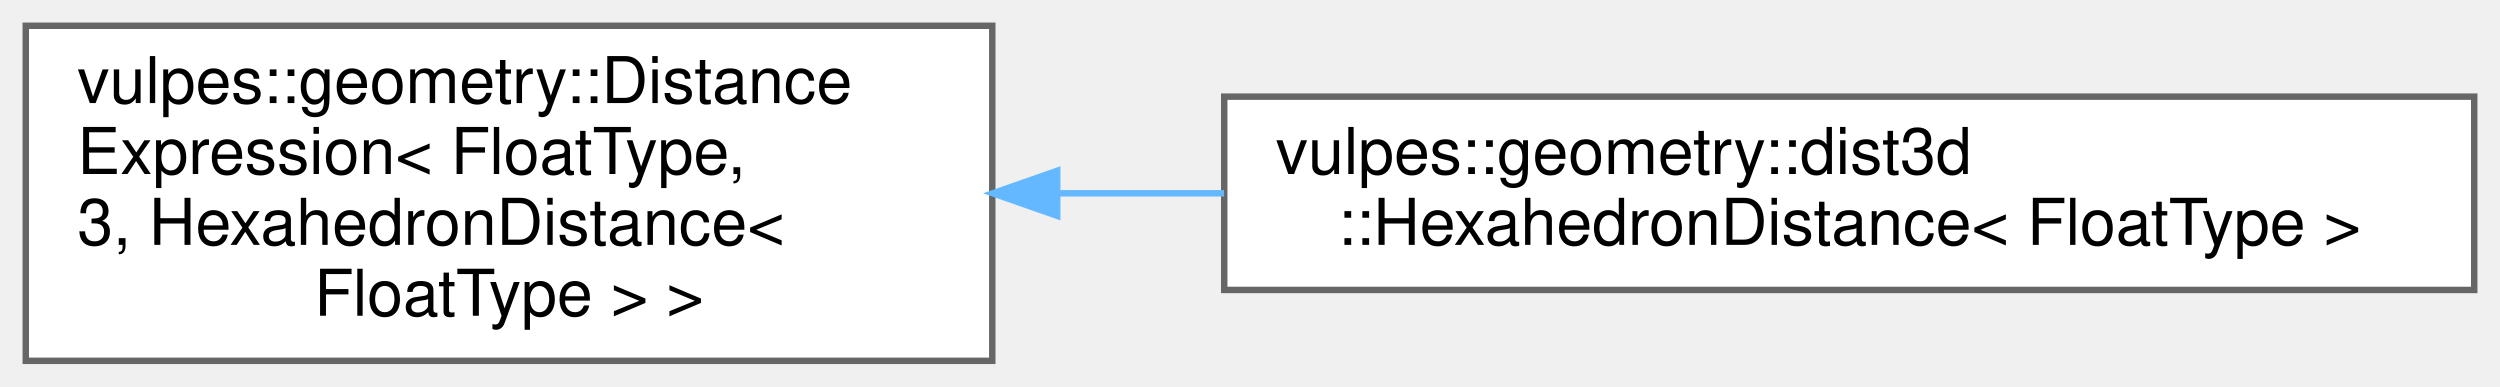
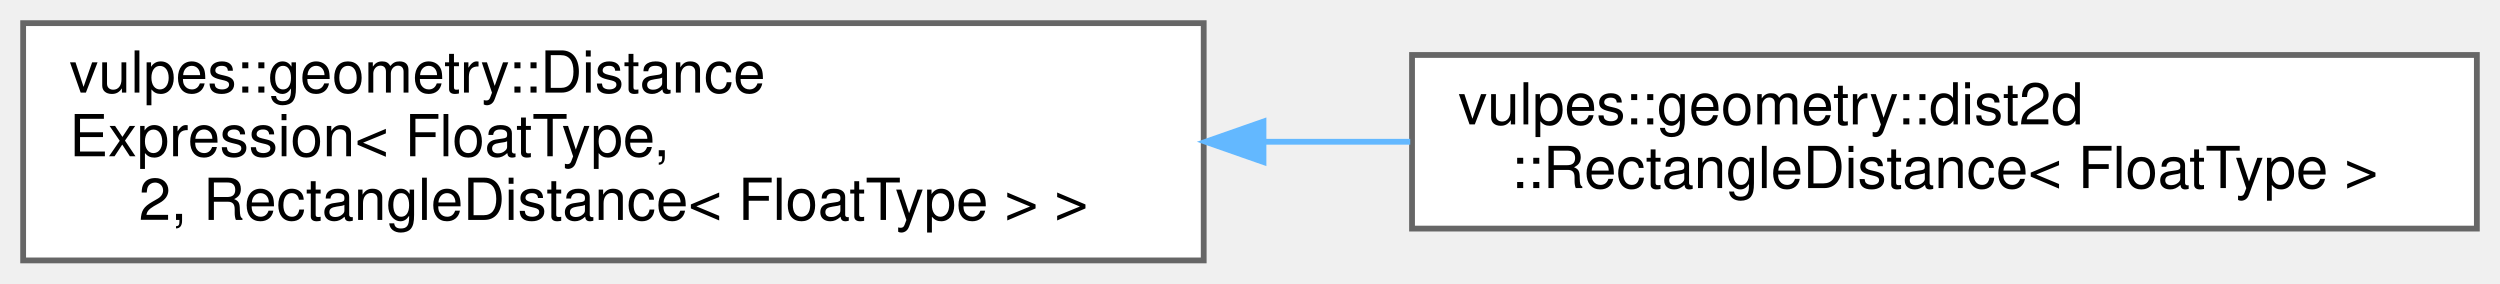
- <svg xmlns="http://www.w3.org/2000/svg" xmlns:xlink="http://www.w3.org/1999/xlink" width="388pt" height="60pt" viewBox="0.00 0.00 388.00 60.00">
-   <g id="graph0" class="graph" transform="scale(1 1) rotate(0) translate(4 56)">
+ <svg xmlns="http://www.w3.org/2000/svg" xmlns:xlink="http://www.w3.org/1999/xlink" width="432pt" height="49pt" viewBox="0.00 0.00 432.00 49.00">
+   <g id="graph0" class="graph" transform="scale(1 1) rotate(0) translate(4 45)">
    <g id="Node000000" class="node">
      <g id="a_Node000000">
        <a xlink:href="classvulpes_1_1geometry_1_1DistanceExpression.html" target="_top" xlink:title=" ">
-           <polygon fill="white" stroke="#666666" points="150,-52 0,-52 0,0 150,0 150,-52" />
-           <text text-anchor="start" x="8" y="-40" font-family="Helvetica,sans-Serif" font-size="10.00">vulpes::geometry::Distance</text>
-           <text text-anchor="start" x="8" y="-29" font-family="Helvetica,sans-Serif" font-size="10.00">Expression&lt; FloatType,</text>
-           <text text-anchor="start" x="8" y="-18" font-family="Helvetica,sans-Serif" font-size="10.00"> 3, HexahedronDistance&lt;</text>
-           <text text-anchor="middle" x="75" y="-7" font-family="Helvetica,sans-Serif" font-size="10.00"> FloatType &gt; &gt;</text>
+           <polygon fill="white" stroke="#666666" points="204,-41 0,-41 0,0 204,0 204,-41" />
+           <text text-anchor="start" x="8" y="-29" font-family="Helvetica,sans-Serif" font-size="10.00">vulpes::geometry::Distance</text>
+           <text text-anchor="start" x="8" y="-18" font-family="Helvetica,sans-Serif" font-size="10.00">Expression&lt; FloatType,</text>
+           <text text-anchor="middle" x="102" y="-7" font-family="Helvetica,sans-Serif" font-size="10.00"> 2, RectangleDistance&lt; FloatType &gt; &gt;</text>
        </a>
      </g>
    </g>
    <g id="Node000001" class="node">
      <g id="a_Node000001">
-         <a xlink:href="classvulpes_1_1geometry_1_1dist3d_1_1HexahedronDistance.html" target="_top" xlink:title="Signed distance function for a hexahedron (cuboid) in 3D space.">
-           <polygon fill="white" stroke="#666666" points="380,-41 186,-41 186,-11 380,-11 380,-41" />
-           <text text-anchor="start" x="194" y="-29" font-family="Helvetica,sans-Serif" font-size="10.00">vulpes::geometry::dist3d</text>
-           <text text-anchor="middle" x="283" y="-18" font-family="Helvetica,sans-Serif" font-size="10.00">::HexahedronDistance&lt; FloatType &gt;</text>
+         <a xlink:href="classvulpes_1_1geometry_1_1dist2d_1_1RectangleDistance.html" target="_top" xlink:title="Signed distance function for a rectangle in 2D space.">
+           <polygon fill="white" stroke="#666666" points="424,-35.5 240,-35.5 240,-5.5 424,-5.5 424,-35.5" />
+           <text text-anchor="start" x="248" y="-23.5" font-family="Helvetica,sans-Serif" font-size="10.00">vulpes::geometry::dist2d</text>
+           <text text-anchor="middle" x="332" y="-12.5" font-family="Helvetica,sans-Serif" font-size="10.00">::RectangleDistance&lt; FloatType &gt;</text>
        </a>
      </g>
    </g>
    <g id="edge66_Node000000_Node000001" class="edge">
      <g id="a_edge66_Node000000_Node000001">
        <a xlink:title=" ">
-           <path fill="none" stroke="#63b8ff" d="M160.3,-26C168.76,-26 177.4,-26 185.98,-26" />
-           <polygon fill="#63b8ff" stroke="#63b8ff" points="160.08,-22.5 150.08,-26 160.08,-29.5 160.08,-22.5" />
+           <path fill="none" stroke="#63b8ff" d="M214.58,-20.5C222.99,-20.5 231.42,-20.5 239.69,-20.5" />
+           <polygon fill="#63b8ff" stroke="#63b8ff" points="214.33,-17 204.33,-20.5 214.33,-24 214.33,-17" />
        </a>
      </g>
    </g>
  </g>
</svg>
